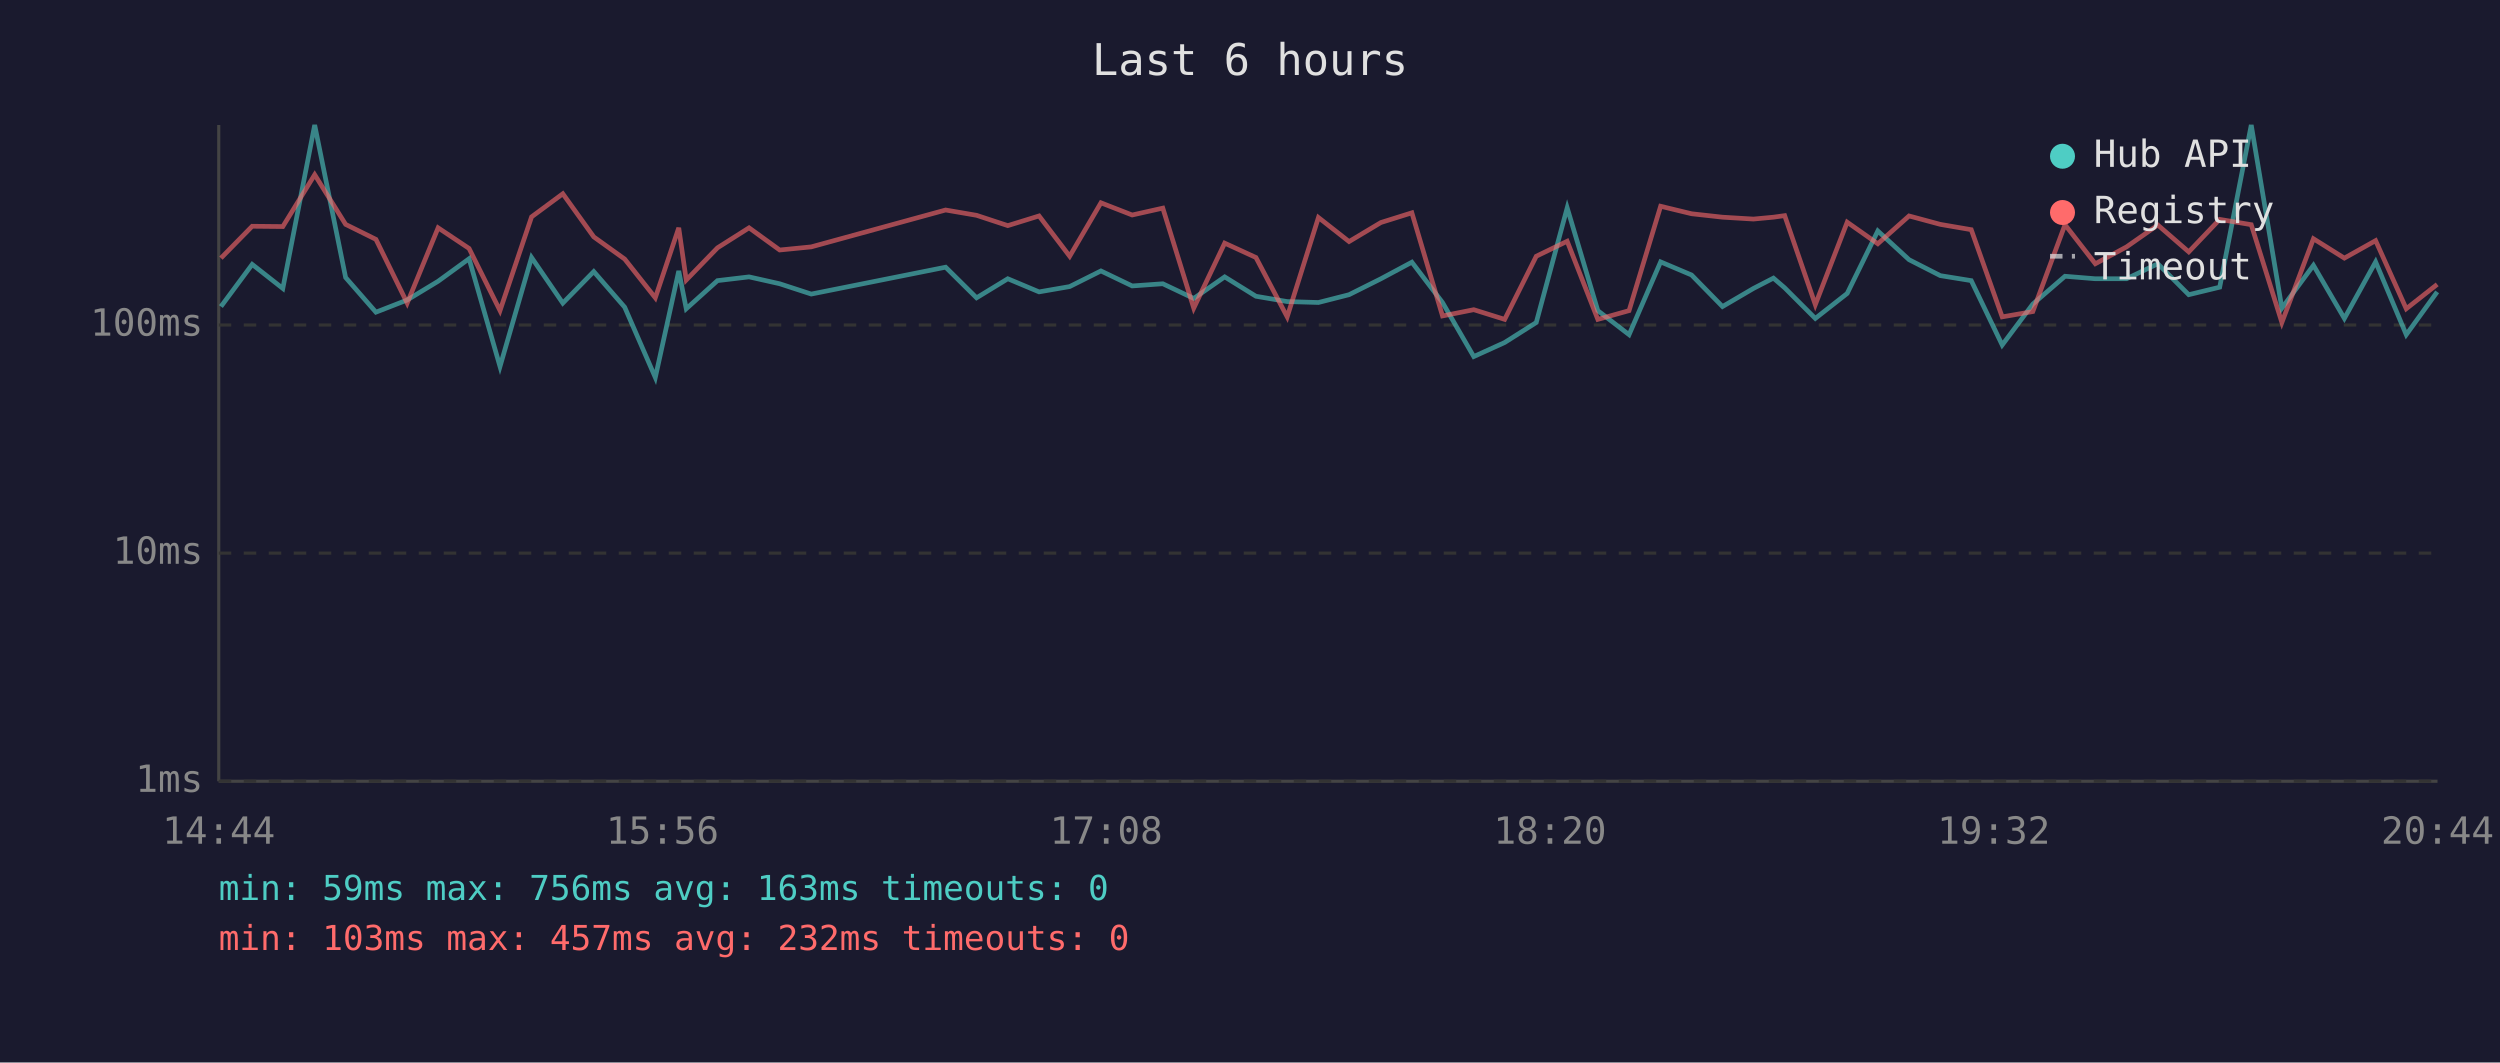
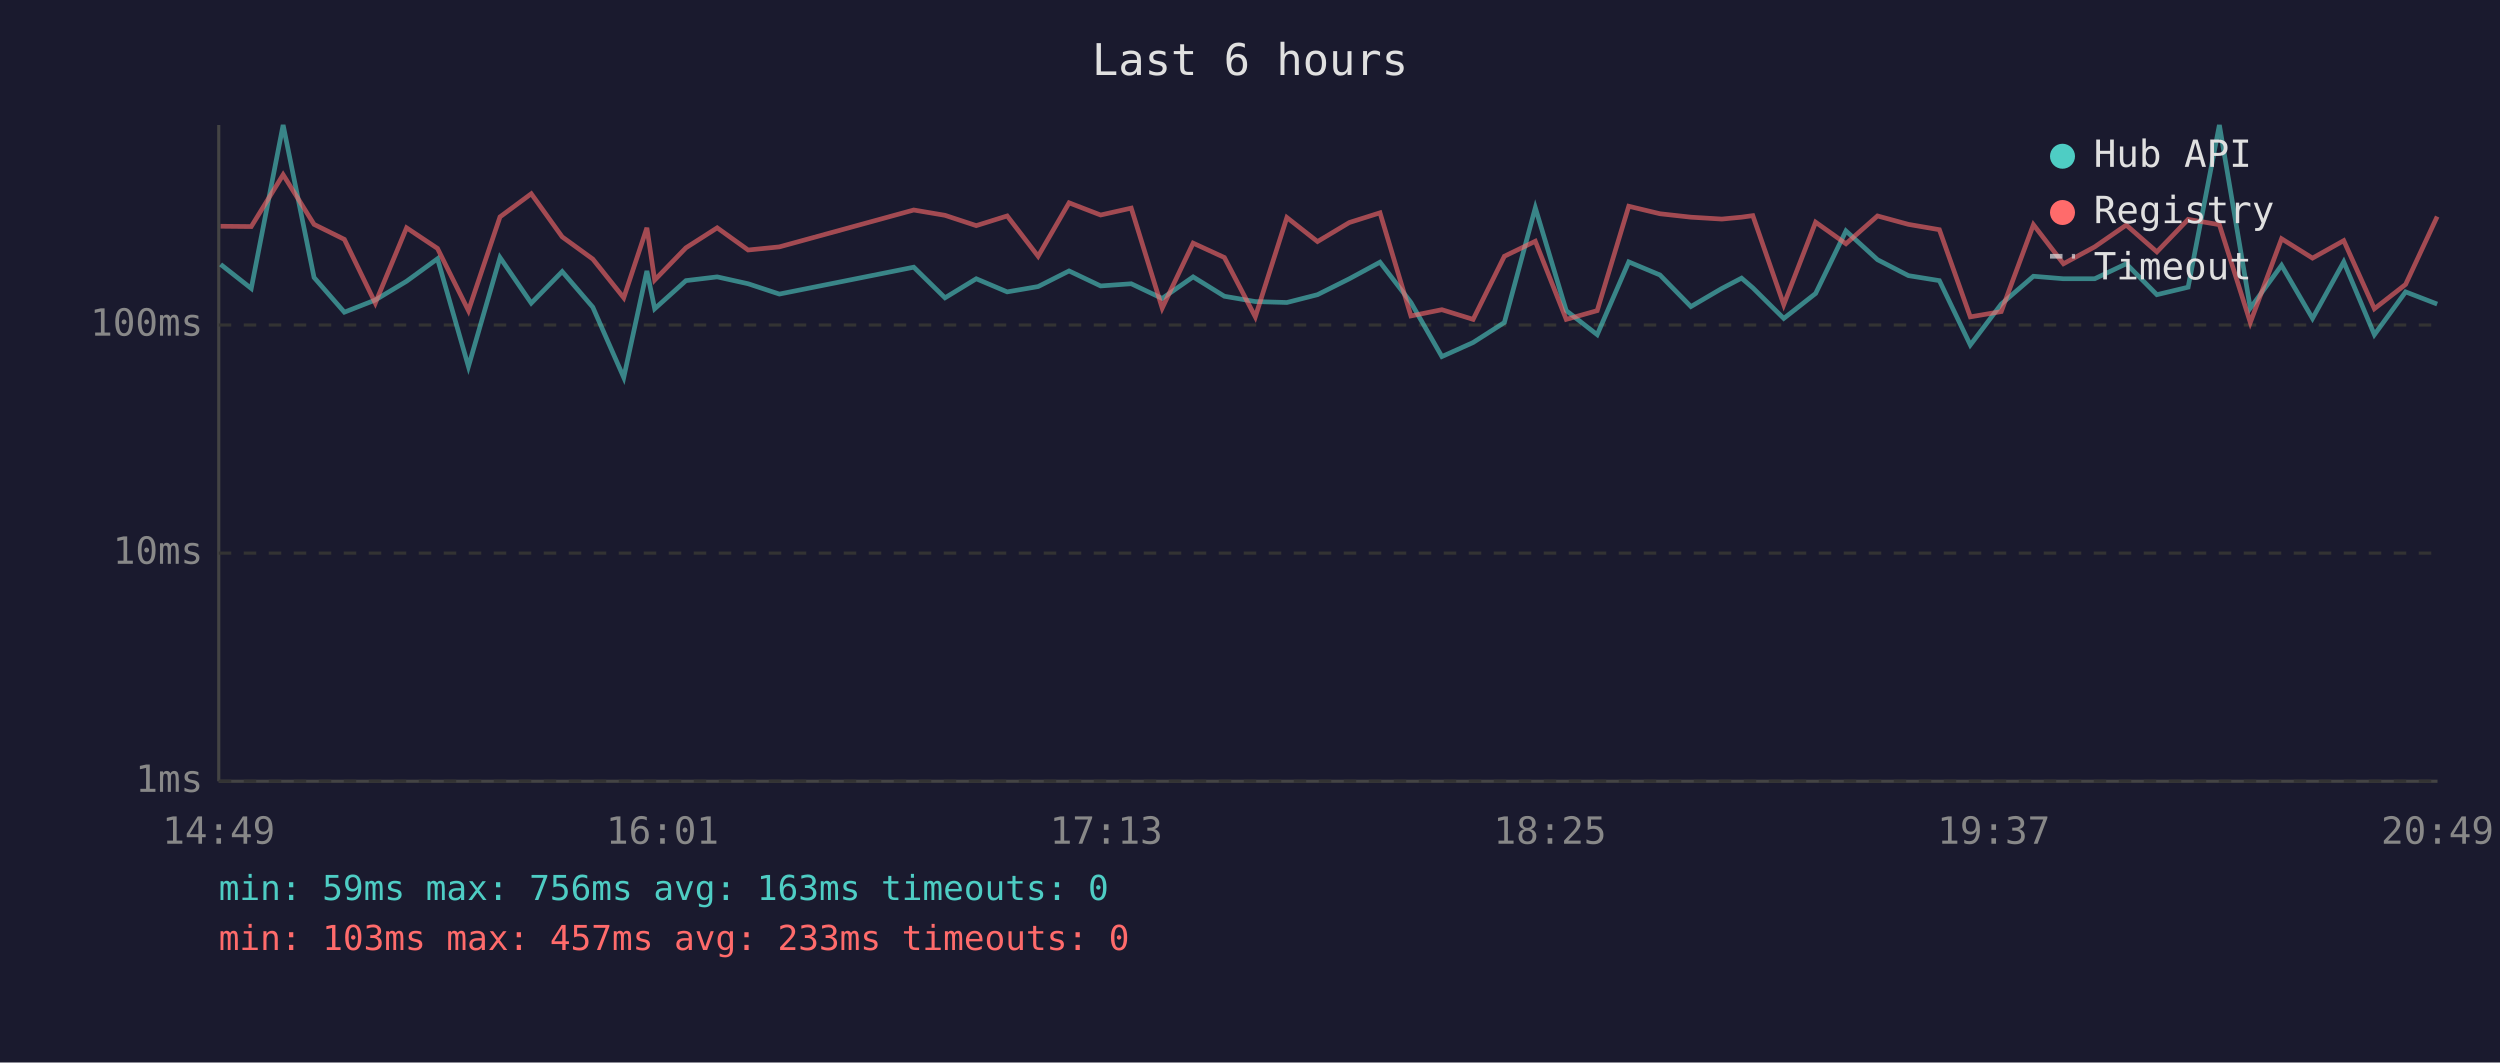
<svg xmlns="http://www.w3.org/2000/svg" viewBox="0 0 800 340" font-family="monospace" font-size="12">
  <rect width="800" height="340" fill="#1a1a2e" />
  <text x="400" y="24" fill="#e0e0e0" font-size="14" text-anchor="middle">Last 6 hours</text>
  <line x1="70" y1="40" x2="70" y2="250" stroke="#444" stroke-width="1" />
  <line x1="70" y1="250" x2="780" y2="250" stroke="#444" stroke-width="1" />
  <line x1="70" y1="250" x2="780" y2="250" stroke="#333" stroke-width="1" stroke-dasharray="4" />
  <text x="65" y="250" fill="#888" text-anchor="end" dominant-baseline="middle">1ms</text>
  <line x1="70" y1="177" x2="780" y2="177" stroke="#333" stroke-width="1" stroke-dasharray="4" />
  <text x="65" y="177" fill="#888" text-anchor="end" dominant-baseline="middle">10ms</text>
  <line x1="70" y1="104" x2="780" y2="104" stroke="#333" stroke-width="1" stroke-dasharray="4" />
  <text x="65" y="104" fill="#888" text-anchor="end" dominant-baseline="middle">100ms</text>
-   <text x="70" y="270" fill="#888" text-anchor="middle">14:44</text>
-   <text x="212" y="270" fill="#888" text-anchor="middle">15:56</text>
-   <text x="354" y="270" fill="#888" text-anchor="middle">17:08</text>
-   <text x="496" y="270" fill="#888" text-anchor="middle">18:20</text>
-   <text x="638" y="270" fill="#888" text-anchor="middle">19:32</text>
-   <text x="780" y="270" fill="#888" text-anchor="middle">20:44</text>
-   <polyline points="70.7,98.1 80.7,84.6 90.5,92.3 100.7,40.0 110.6,88.8 120.3,99.9 130.3,96.0 140.2,90.0 150.1,82.8 160.0,117.3 170.1,82.4 180.1,97.0 190.0,86.9 199.9,98.3 209.7,120.8 217.2,86.7 219.6,98.8 229.6,89.8 239.7,88.6 249.5,90.8 259.6,94.1 302.6,85.5 312.5,95.3 322.5,89.2 332.5,93.4 342.3,91.7 352.3,86.7 362.3,91.5 372.1,90.8 382.0,95.5 391.9,88.6 401.9,94.8 411.9,96.5 421.9,96.8 431.7,94.3 441.9,89.2 451.8,83.9 461.6,96.8 471.6,114.1 481.5,109.6 491.6,103.2 501.5,66.5 511.3,99.4 521.3,107.1 531.4,83.8 541.3,88.0 551.2,98.1 561.1,92.3 567.5,89.0 571.1,92.1 580.9,101.9 591.1,93.9 600.9,73.9 610.9,83.1 620.9,88.2 630.8,89.8 640.7,110.4 650.5,97.3 660.8,88.4 670.5,89.2 680.5,89.2 690.5,84.4 700.4,94.3 710.3,91.9 720.4,40.0 730.2,98.6 740.3,84.9 750.2,101.9 760.2,83.8 770.0,107.1 779.9,93.4" fill="none" stroke="#4ecdc4" stroke-width="1.5" opacity="0.6" />
-   <polyline points="70.7,82.6 80.7,72.4 90.5,72.5 100.7,55.9 110.6,71.8 120.3,76.6 130.3,97.0 140.2,72.9 150.1,79.5 160.0,99.4 170.1,69.4 180.1,62.0 190.0,75.8 199.9,82.9 209.7,95.3 217.2,72.9 219.6,89.6 229.6,79.3 239.7,72.9 249.5,80.0 259.6,79.0 302.6,67.2 312.5,68.9 322.5,72.2 332.5,69.1 342.3,82.0 352.3,64.9 362.3,68.8 372.1,66.6 382.0,98.6 391.9,77.8 401.9,82.4 411.9,101.4 421.9,69.6 431.7,77.3 441.9,71.2 451.8,68.1 461.6,101.1 471.6,99.1 481.5,102.2 491.6,82.0 501.5,77.2 511.3,102.2 521.3,99.4 531.4,66.0 541.3,68.4 551.2,69.5 561.1,70.1 567.5,69.5 571.1,69.0 580.9,97.5 591.1,71.1 600.9,78.0 610.9,69.1 620.9,71.8 630.8,73.5 640.7,101.4 650.5,99.7 660.8,71.9 670.5,84.4 680.5,79.0 690.5,72.0 700.4,80.6 710.3,70.2 720.4,71.9 730.2,103.2 740.3,76.4 750.2,82.6 760.2,77.0 770.0,98.8 779.9,91.0" fill="none" stroke="#ff6b6b" stroke-width="1.5" opacity="0.6" />
+   <text x="70" y="270" fill="#888" text-anchor="middle">14:49</text>
+   <text x="212" y="270" fill="#888" text-anchor="middle">16:01</text>
+   <text x="354" y="270" fill="#888" text-anchor="middle">17:13</text>
+   <text x="496" y="270" fill="#888" text-anchor="middle">18:25</text>
+   <text x="638" y="270" fill="#888" text-anchor="middle">19:37</text>
+   <text x="780" y="270" fill="#888" text-anchor="middle">20:49</text>
+   <polyline points="70.6,84.6 80.4,92.3 90.6,40.0 100.5,88.8 110.2,99.9 120.1,96.0 130.1,90.0 140.0,82.8 149.9,117.3 160.0,82.4 170.0,97.0 179.9,86.9 189.7,98.3 199.6,120.8 207.0,86.7 209.5,98.8 219.5,89.8 229.5,88.6 239.4,90.8 249.4,94.1 292.4,85.5 302.4,95.3 312.4,89.2 322.3,93.4 332.2,91.7 342.1,86.7 352.2,91.5 362.0,90.8 371.9,95.5 381.8,88.6 391.8,94.8 401.7,96.5 411.8,96.8 421.6,94.3 431.8,89.2 441.6,83.9 451.5,96.8 461.4,114.1 471.4,109.6 481.4,103.2 491.3,66.5 501.2,99.4 511.1,107.1 521.2,83.8 531.2,88.0 541.1,98.1 551.0,92.3 557.3,89.0 560.9,92.1 570.8,101.9 581.0,93.9 590.7,73.9 600.8,83.1 610.7,88.2 620.6,89.8 630.5,110.4 640.4,97.3 650.7,88.4 660.3,89.2 670.3,89.2 680.4,84.4 690.2,94.3 700.2,91.9 710.2,40.0 720.1,98.6 730.1,84.9 740.0,101.9 750.0,83.8 759.8,107.1 769.8,93.4 779.9,97.3" fill="none" stroke="#4ecdc4" stroke-width="1.5" opacity="0.6" />
+   <polyline points="70.6,72.4 80.4,72.5 90.6,55.9 100.5,71.8 110.2,76.6 120.1,97.0 130.1,72.9 140.0,79.5 149.9,99.4 160.0,69.4 170.0,62.0 179.9,75.8 189.7,82.9 199.6,95.3 207.0,72.9 209.5,89.6 219.5,79.3 229.5,72.9 239.4,80.0 249.4,79.0 292.4,67.2 302.4,68.9 312.4,72.2 322.3,69.1 332.2,82.0 342.1,64.9 352.2,68.8 362.0,66.6 371.9,98.6 381.8,77.8 391.8,82.4 401.7,101.4 411.8,69.6 421.6,77.3 431.8,71.2 441.6,68.1 451.5,101.1 461.4,99.1 471.4,102.2 481.4,82.0 491.3,77.2 501.2,102.2 511.1,99.4 521.2,66.0 531.2,68.4 541.1,69.5 551.0,70.1 557.3,69.5 560.9,69.0 570.8,97.5 581.0,71.1 590.7,78.0 600.8,69.1 610.7,71.8 620.6,73.5 630.5,101.4 640.4,99.7 650.7,71.9 660.3,84.4 670.3,79.0 680.4,72.0 690.2,80.6 700.2,70.2 710.2,71.9 720.1,103.2 730.1,76.4 740.0,82.6 750.0,77.0 759.8,98.8 769.8,91.0 779.9,69.3" fill="none" stroke="#ff6b6b" stroke-width="1.5" opacity="0.6" />
  <circle cx="660" cy="50" r="4" fill="#4ecdc4" />
  <text x="670" y="50" fill="#e0e0e0" dominant-baseline="middle">Hub API</text>
  <circle cx="660" cy="68" r="4" fill="#ff6b6b" />
  <text x="670" y="68" fill="#e0e0e0" dominant-baseline="middle">Registry</text>
  <line x1="656" y1="82" x2="664" y2="82" stroke="#e0e0e0" stroke-width="1.5" stroke-dasharray="4,3" opacity="0.7" />
  <text x="670" y="86" fill="#e0e0e0" dominant-baseline="middle">Timeout</text>
  <text x="70" y="288" fill="#4ecdc4" font-size="11">min: 59ms  max: 756ms  avg: 163ms  timeouts: 0</text>
-   <text x="70" y="304" fill="#ff6b6b" font-size="11">min: 103ms  max: 457ms  avg: 232ms  timeouts: 0</text>
+   <text x="70" y="304" fill="#ff6b6b" font-size="11">min: 103ms  max: 457ms  avg: 233ms  timeouts: 0</text>
</svg>
